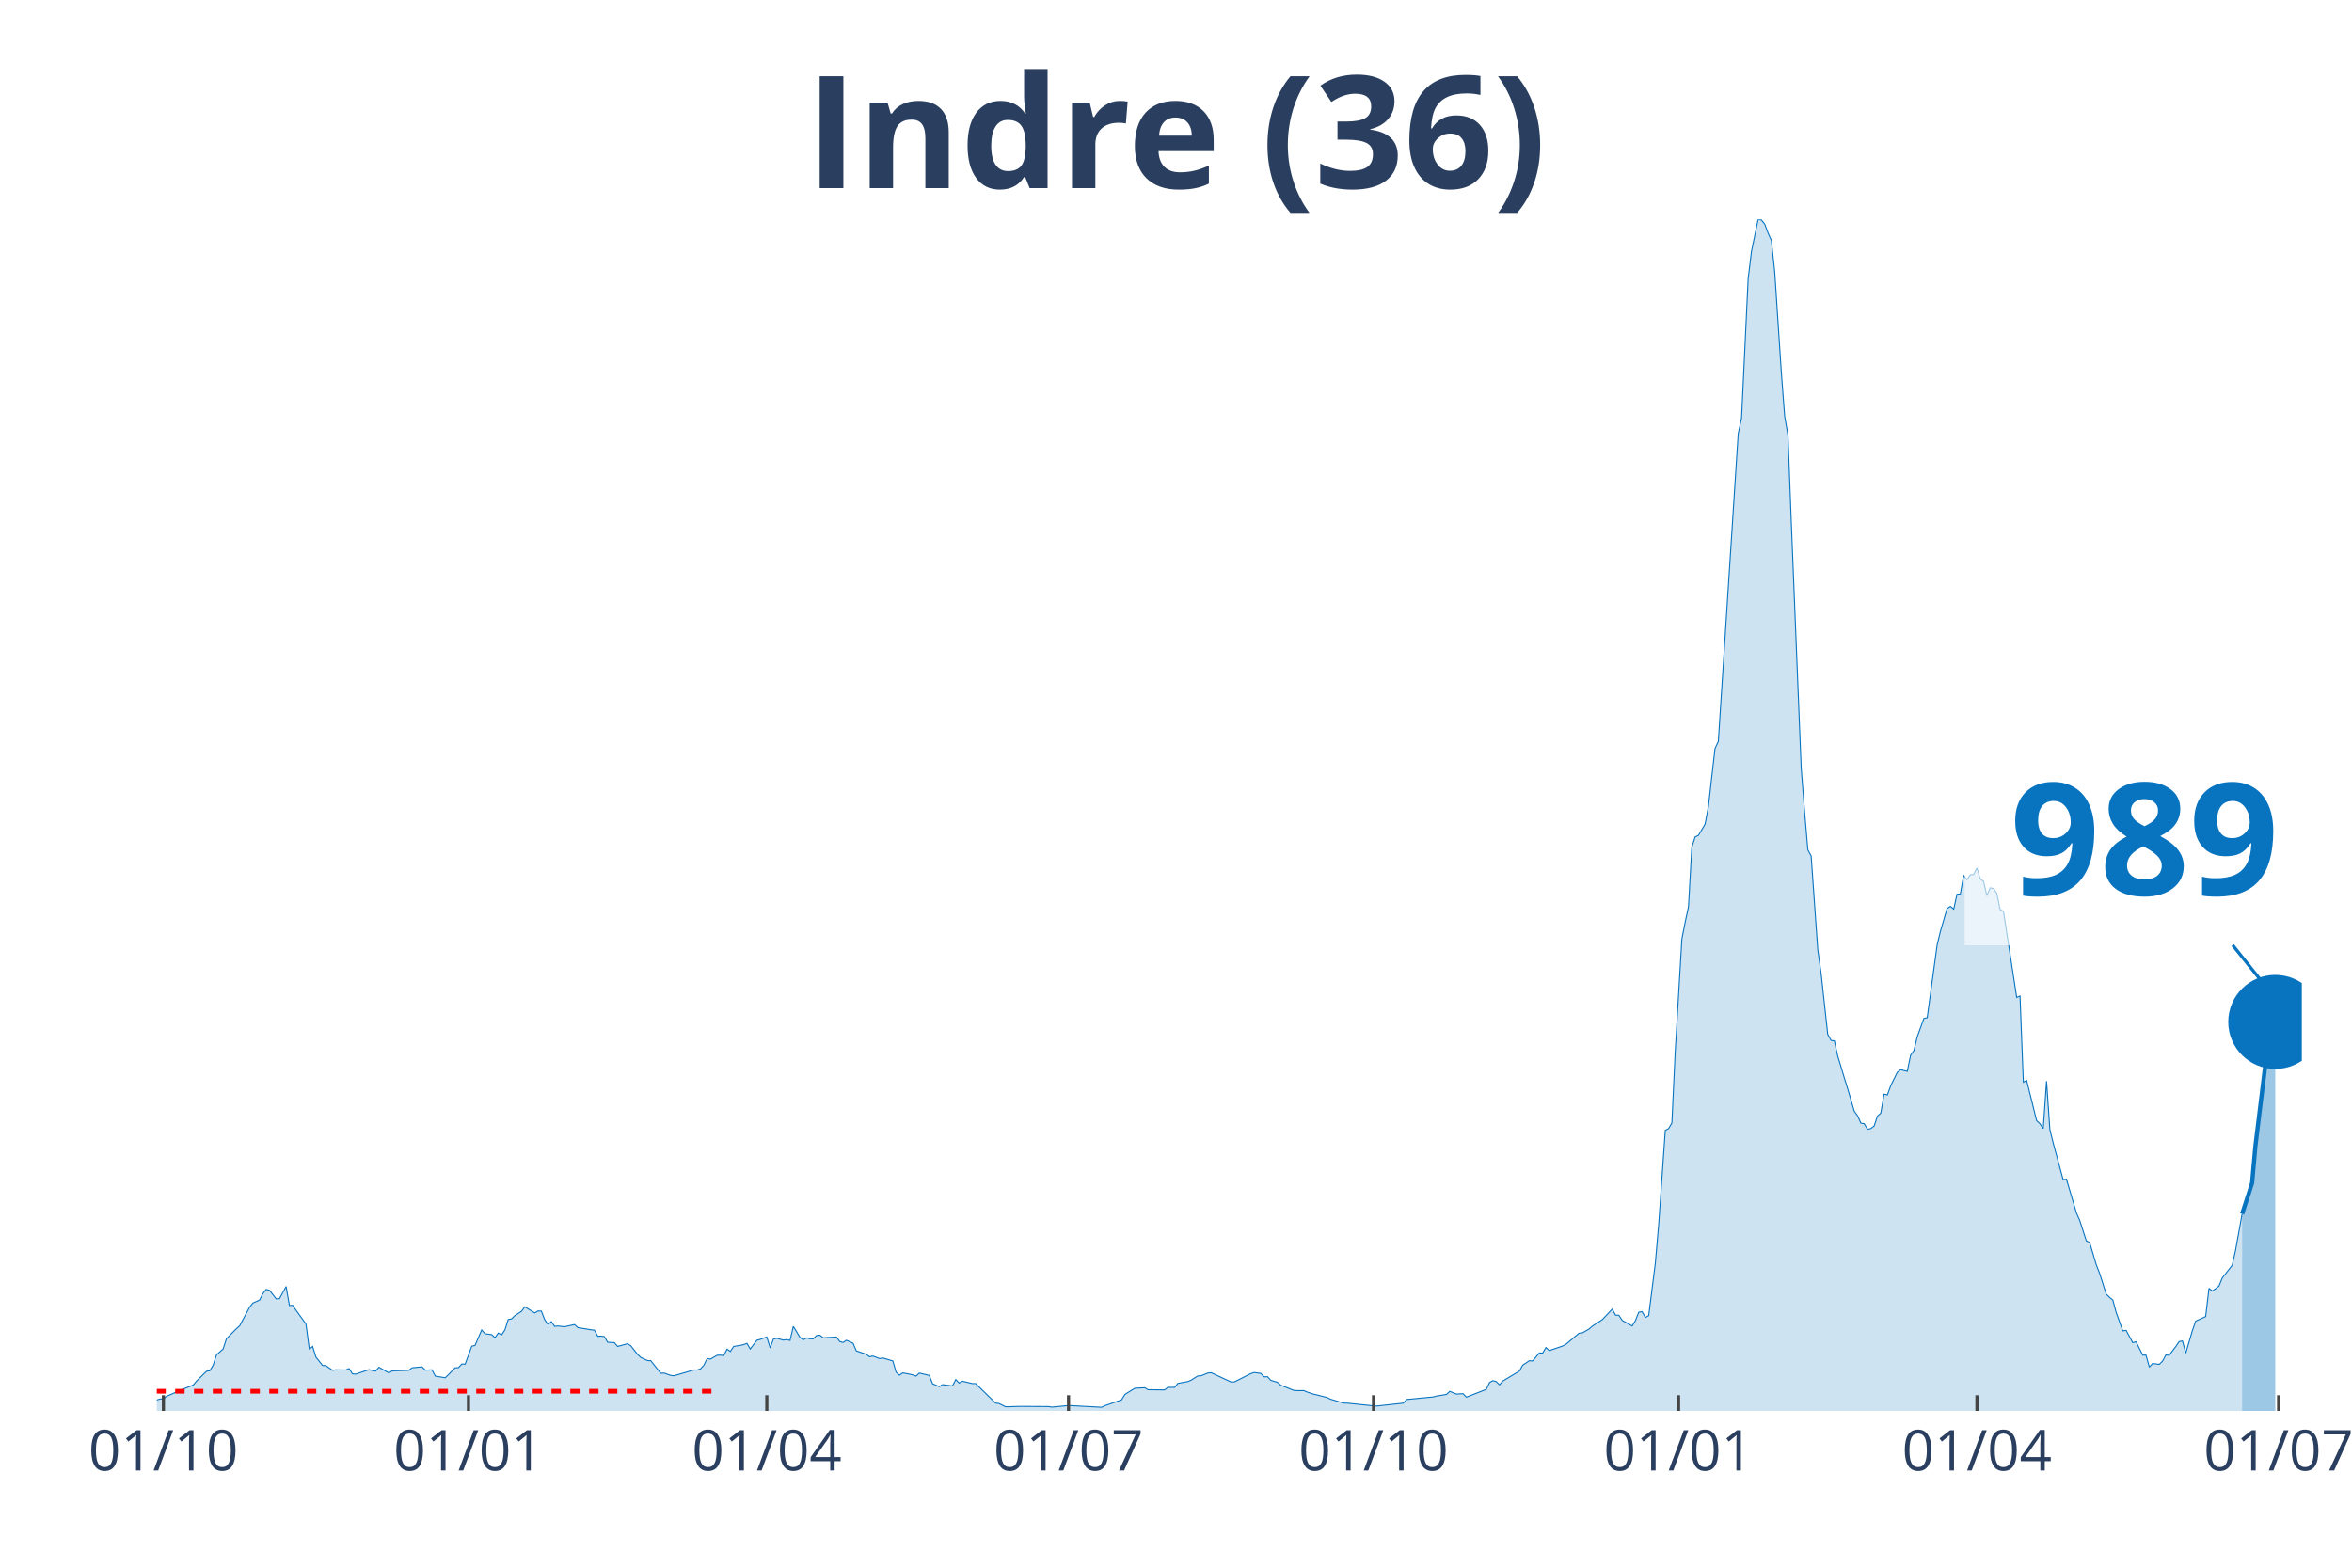
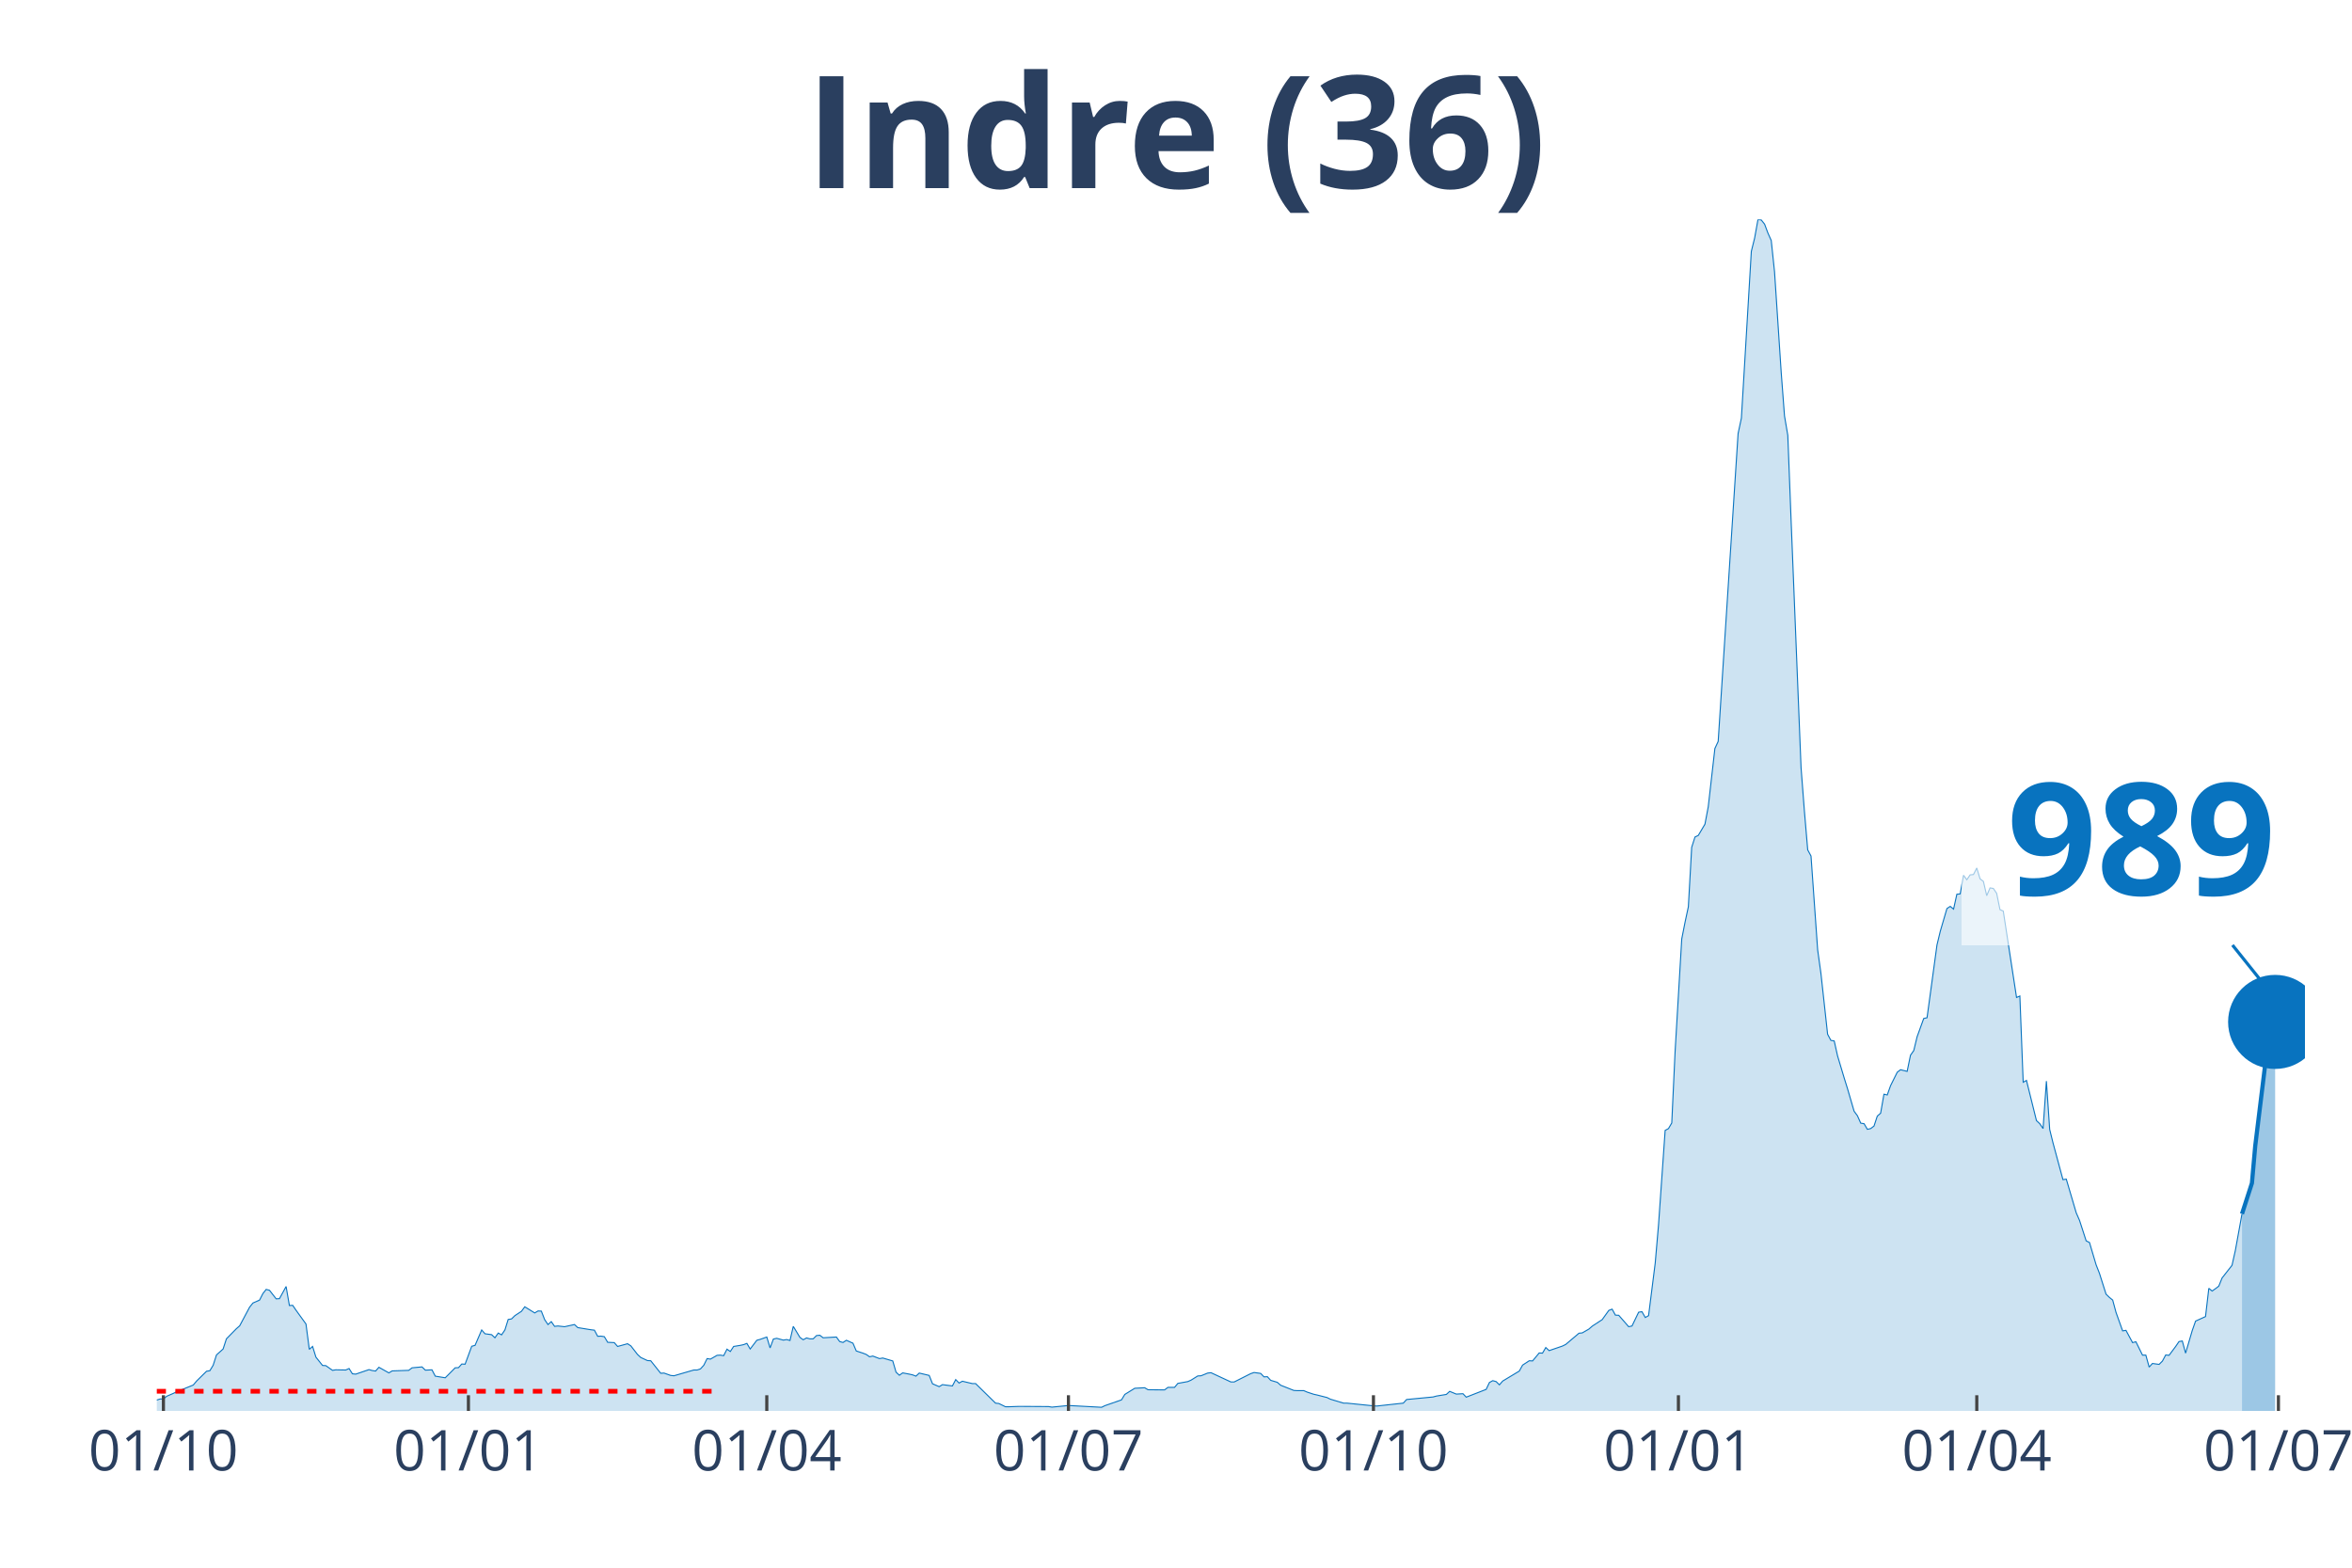
<svg xmlns="http://www.w3.org/2000/svg" class="main-svg" width="1125" height="750" style="" viewBox="0 0 750 500">
  <rect x="0" y="0" width="750" height="500" style="fill: rgb(0, 0, 0); fill-opacity: 0;" />
-   <defs id="defs-5dd325">
+   <defs id="defs-b039b7">
    <g class="clips">
-       <clipPath id="clip5dd325xyplot" class="plotclip">
-         <rect width="684" height="380" />
+       <clipPath id="clipb039b7xyplot" class="plotclip">
+         <rect width="685" height="380" />
      </clipPath>
-       <clipPath class="axesclip" id="clip5dd325x">
-         <rect x="50" y="0" width="684" height="500" />
+       <clipPath class="axesclip" id="clipb039b7x">
+         <rect x="50" y="0" width="685" height="500" />
      </clipPath>
-       <clipPath class="axesclip" id="clip5dd325y">
+       <clipPath class="axesclip" id="clipb039b7y">
        <rect x="0" y="70" width="750" height="380" />
      </clipPath>
-       <clipPath class="axesclip" id="clip5dd325xy">
-         <rect x="50" y="70" width="684" height="380" />
+       <clipPath class="axesclip" id="clipb039b7xy">
+         <rect x="50" y="70" width="685" height="380" />
      </clipPath>
    </g>
    <g class="gradients" />
  </defs>
  <g class="bglayer">
-     <rect class="bg" x="50" y="70" width="684" height="380" style="fill: rgb(0, 0, 0); fill-opacity: 0; stroke-width: 0;" />
+     <rect class="bg" x="50" y="70" width="685" height="380" style="fill: rgb(0, 0, 0); fill-opacity: 0; stroke-width: 0;" />
  </g>
  <g class="layer-below">
    <g class="imagelayer" />
    <g class="shapelayer" />
  </g>
  <g class="cartesianlayer">
    <g class="subplot xy">
      <g class="layer-subplot">
        <g class="shapelayer" />
        <g class="imagelayer" />
      </g>
      <g class="gridlayer">
        <g class="x">
          <path class="xgrid crisp" transform="translate(52.11,0)" d="M0,70v380" style="stroke: rgb(255, 255, 255); stroke-opacity: 1; stroke-width: 1px;" />
-           <path class="xgrid crisp" transform="translate(149.38,0)" d="M0,70v380" style="stroke: rgb(255, 255, 255); stroke-opacity: 1; stroke-width: 1px;" />
-           <path class="xgrid crisp" transform="translate(244.52,0)" d="M0,70v380" style="stroke: rgb(255, 255, 255); stroke-opacity: 1; stroke-width: 1px;" />
-           <path class="xgrid crisp" transform="translate(340.73,0)" d="M0,70v380" style="stroke: rgb(255, 255, 255); stroke-opacity: 1; stroke-width: 1px;" />
-           <path class="xgrid crisp" transform="translate(437.99,0)" d="M0,70v380" style="stroke: rgb(255, 255, 255); stroke-opacity: 1; stroke-width: 1px;" />
-           <path class="xgrid crisp" transform="translate(535.25,0)" d="M0,70v380" style="stroke: rgb(255, 255, 255); stroke-opacity: 1; stroke-width: 1px;" />
-           <path class="xgrid crisp" transform="translate(630.4,0)" d="M0,70v380" style="stroke: rgb(255, 255, 255); stroke-opacity: 1; stroke-width: 1px;" />
-           <path class="xgrid crisp" transform="translate(726.6,0)" d="M0,70v380" style="stroke: rgb(255, 255, 255); stroke-opacity: 1; stroke-width: 1px;" />
+           <path class="xgrid crisp" transform="translate(149.37,0)" d="M0,70v380" style="stroke: rgb(255, 255, 255); stroke-opacity: 1; stroke-width: 1px;" />
+           <path class="xgrid crisp" transform="translate(244.51,0)" d="M0,70v380" style="stroke: rgb(255, 255, 255); stroke-opacity: 1; stroke-width: 1px;" />
+           <path class="xgrid crisp" transform="translate(340.7,0)" d="M0,70v380" style="stroke: rgb(255, 255, 255); stroke-opacity: 1; stroke-width: 1px;" />
+           <path class="xgrid crisp" transform="translate(437.96,0)" d="M0,70v380" style="stroke: rgb(255, 255, 255); stroke-opacity: 1; stroke-width: 1px;" />
+           <path class="xgrid crisp" transform="translate(535.21,0)" d="M0,70v380" style="stroke: rgb(255, 255, 255); stroke-opacity: 1; stroke-width: 1px;" />
+           <path class="xgrid crisp" transform="translate(630.35,0)" d="M0,70v380" style="stroke: rgb(255, 255, 255); stroke-opacity: 1; stroke-width: 1px;" />
+           <path class="xgrid crisp" transform="translate(726.54,0)" d="M0,70v380" style="stroke: rgb(255, 255, 255); stroke-opacity: 1; stroke-width: 1px;" />
        </g>
        <g class="y" />
      </g>
      <g class="zerolinelayer" />
      <path class="xlines-below" />
      <path class="ylines-below" />
      <g class="overlines-below" />
      <g class="xaxislayer-below" />
      <g class="yaxislayer-below" />
      <g class="overaxes-below" />
-       <g class="plot" transform="translate(50, 70)" clip-path="url('#clip5dd325xyplot')">
+       <g class="plot" transform="translate(50, 70)" clip-path="url('#clipb039b7xyplot')">
        <g class="scatterlayer mlayer">
-           <g class="trace scatter trace46cad8" style="stroke-miterlimit: 2;">
+           <g class="trace scatter trace2a1058" style="stroke-miterlimit: 2;">
            <g class="fills">
              <g>
-                 <path class="js-fill" d="M664.97,380L-143.78,380L-143.78,379.36L-106.78,379.77L-105.72,379.77L-41.23,378.96L-40.17,378.56L-35.94,376.71L-34.89,376.71L-22.2,377.86L-21.14,377.69L-16.91,376.3L-15.86,375.55L-13.74,375.09L-12.69,375.21L-11.63,374.69L-10.57,375.67L-3.17,376.65L-2.11,376.53L0,376.53L1.06,376.19L2.11,376.19L3.17,375.32L5.29,374.4L6.34,373.88L11.63,371.74L12.69,370.47L15.86,367.35L16.91,367.18L17.97,365.44L19.03,362.15L21.14,360.25L22.2,357.01L25.37,353.78L26.43,352.85L29.6,346.9L30.66,345.58L32.77,344.65L33.83,342.57L34.89,341.24L35.94,341.53L38.06,344.25L39.12,344.19L41.23,340.32L42.29,346.38L43.34,346.33L44.4,347.89L47.57,352.28L48.63,360.36L49.69,359.44L50.74,362.85L52.86,365.5L53.92,365.56L56.03,367.06L57.09,366.89L60.26,366.95L61.32,366.48L62.37,368.16L63.43,368.27L67.66,366.83L68.72,367.12L69.77,367.29L70.83,366.08L74,367.87L75.06,367.24L80.35,367.06L81.4,366.25L84.57,365.96L85.63,367L87.75,366.89L88.8,368.91L91.98,369.43L93.03,368.39L95.15,366.25L96.2,366.2L97.26,365.04L98.32,365.1L100.43,359.38L101.49,359.09L103.6,354.18L104.66,355.39L106.78,355.68L107.83,356.67L108.89,355.16L109.95,355.74L111,354.18L112.06,350.83L113.12,350.66L114.18,349.62L116.29,348.23L117.35,346.79L120.52,348.75L121.58,348.12L122.63,348.17L123.69,350.89L124.75,352.45L125.81,351.52L126.86,353.03L127.92,352.91L130.03,353.14L131.09,352.91L133.21,352.45L134.26,353.43L138.49,354.12L139.55,354.24L140.61,356.2L141.66,356.15L142.72,356.32L143.78,358.11L145.89,358.22L146.95,359.44L150.12,358.57L151.18,359.26L153.29,361.98L154.35,362.96L156.46,363.94L157.52,364L160.69,367.99L161.75,367.93L163.86,368.68L164.92,368.79L171.26,366.95L172.32,366.95L173.38,366.6L174.44,365.44L175.49,363.31L176.55,363.48L178.66,362.27L179.72,362.21L180.78,362.38L181.84,360.3L182.89,361.05L183.95,359.44L186.06,359.09L187.12,358.86L188.18,358.46L189.24,360.25L191.35,357.47L192.41,357.18L194.52,356.43L195.58,359.9L196.64,357.07L197.69,356.84L199.81,357.42L200.87,357.24L201.92,357.53L202.98,353.03L205.09,356.55L206.15,357.3L207.21,356.72L208.27,357.01L209.32,357.01L210.38,355.97L211.44,355.86L212.49,356.67L216.72,356.43L217.78,357.88L218.84,358.17L219.89,357.47L222.01,358.4L223.07,360.88L225.18,361.57L226.24,361.98L227.3,362.73L228.35,362.5L230.47,363.31L231.52,363.13L234.7,364.06L235.75,367.64L236.81,368.62L237.87,367.87L239.98,368.27L241.04,368.51L242.1,368.91L243.15,367.93L246.32,368.68L247.38,371.34L249.5,372.26L250.55,371.62L253.72,372.03L254.78,370.01L255.84,371.11L256.9,370.53L260.07,371.28L261.13,371.28L267.47,377.52L268.53,377.63L270.64,378.67L271.7,378.67L274.87,378.56L275.93,378.56L284.38,378.61L285.44,378.79L289.67,378.38L290.73,378.27L301.3,378.84L302.36,378.32L307.64,376.48L308.7,374.74L311.87,372.78L312.93,372.72L315.04,372.61L316.1,373.24L321.38,373.3L322.44,372.49L324.56,372.49L325.61,371.22L328.79,370.64L329.84,370.18L331.96,368.85L333.01,368.79L335.13,367.93L336.19,367.81L342.53,370.76L343.59,370.76L348.87,368.1L349.93,367.75L352.04,368.04L353.1,369.14L354.16,369.08L355.21,370.24L357.33,370.87L358.39,371.8L362.62,373.47L363.67,373.53L365.79,373.53L366.84,373.99L368.96,374.69L370.02,374.92L373.19,375.73L374.24,376.25L378.47,377.52L379.53,377.52L387.99,378.38L389.04,378.44L397.5,377.52L398.56,376.36L407.02,375.55L408.07,375.26L411.25,374.74L412.3,373.76L414.42,374.63L415.47,374.57L416.53,374.51L417.59,375.61L423.93,373.13L424.99,370.93L426.05,370.35L427.1,370.64L428.16,371.68L429.22,370.47L434.5,367.29L435.56,365.39L437.68,364L438.73,364.06L440.85,361.52L441.9,361.57L442.96,359.78L444.02,360.77L448.25,359.32L449.3,358.8L453.53,355.22L454.59,355.11L456.7,353.89L457.76,352.97L459.88,351.58L460.93,350.89L464.11,347.54L465.16,349.45L466.22,349.5L467.28,351.12L470.45,352.91L471.51,351.18L472.56,348.52L473.62,348.35L474.68,350.2L475.73,349.62L477.85,332.87L478.91,320.62L481.02,290.53L482.08,289.95L483.13,288.16L484.19,265.41L486.31,229.48L487.36,224.16L488.42,219.2L489.48,200.25L490.53,196.96L491.59,196.44L493.71,192.86L494.76,187.31L496.88,168.72L497.94,166.46L504.28,68.27L505.34,63.36L507.45,18.83L508.51,10.17L510.62,0L511.68,0.17L512.74,1.5L513.79,4.33L514.85,6.7L515.91,16.69L518.02,48.69L519.08,62.67L520.14,68.85L521.19,96.17L524.36,174.9L525.42,188.64L526.48,201.06L527.54,203.02L529.65,232.94L530.71,240.51L532.82,259.86L533.88,261.82L534.94,262L535.99,266.73L538.11,273.78L539.17,277.19L541.28,284.41L542.34,285.85L543.39,288.22L544.45,288.39L545.51,290.18L546.57,289.95L547.62,289.14L548.68,285.97L549.74,285.04L550.79,278.98L551.85,279.21L552.91,276.26L555.02,271.99L556.08,271.18L558.19,271.7L559.25,266.56L560.31,265.06L561.37,260.67L563.48,254.84L564.54,254.6L567.71,231.38L568.77,226.99L570.88,219.78L571.94,219.08L573,219.95L574.05,215.21L575.11,215.1L576.17,209.15L577.22,210.59L578.28,209.03L579.34,208.92L580.4,206.84L581.45,210.3L582.51,211.11L583.57,215.67L584.62,213.19L585.68,213.36L586.74,214.92L587.8,220.12L588.85,220.58L593.08,248.13L594.14,247.67L595.2,275.17L596.25,274.59L599.43,287.41L600.48,288.39L601.54,289.95L602.6,274.82L603.65,290.24L604.71,294.52L607.88,306.24L608.94,306.07L612.11,316.81L613.17,319.24L615.28,325.76L616.34,326.28L618.45,333.39L619.51,336.1L621.63,342.75L622.68,343.78L623.74,344.65L624.8,348.58L626.91,354.47L627.97,354.3L630.08,358.22L631.14,357.94L633.26,362.21L634.31,362.21L635.37,366.02L636.43,364.87L638.54,365.16L639.6,364.12L640.66,362.15L641.71,362.27L643.83,359.44L644.88,357.88L645.94,357.7L647,361.57L649.11,354.35L650.17,351.35L653.34,349.91L654.4,340.9L655.46,341.76L656.51,341.01L657.57,340.2L658.63,337.6L661.8,333.56L662.86,328.83L664.97,317.16" style="fill: rgb(8, 115, 191); fill-opacity: 0.2; stroke-width: 0;" />
+                 <path class="js-fill" d="M664.92,380L-143.77,380L-143.77,379.36L-106.77,379.77L-105.71,379.77L-41.23,378.96L-40.17,378.56L-35.94,376.71L-34.88,376.71L-22.2,377.86L-21.14,377.69L-16.91,376.3L-15.86,375.55L-13.74,375.09L-12.69,375.21L-11.63,374.69L-10.57,375.67L-3.17,376.65L-2.11,376.53L0,376.53L1.06,376.19L2.11,376.19L3.17,375.32L5.29,374.4L6.34,373.88L11.63,371.74L12.69,370.47L15.86,367.35L16.91,367.18L17.97,365.44L19.03,362.15L21.14,360.25L22.2,357.01L25.37,353.78L26.43,352.85L29.6,346.9L30.66,345.58L32.77,344.65L33.83,342.57L34.88,341.24L35.94,341.53L38.06,344.25L39.11,344.19L41.23,340.32L42.28,346.38L43.34,346.33L44.4,347.89L47.57,352.28L48.63,360.36L49.68,359.44L50.74,362.85L52.85,365.5L53.91,365.56L56.03,367.06L57.08,366.89L60.25,366.95L61.31,366.48L62.37,368.16L63.43,368.27L67.65,366.83L68.71,367.12L69.77,367.29L70.83,366.08L74,367.87L75.05,367.24L80.34,367.06L81.4,366.25L84.57,365.96L85.63,367L87.74,366.89L88.8,368.91L91.97,369.43L93.02,368.39L95.14,366.25L96.2,366.2L97.25,365.04L98.31,365.1L100.42,359.38L101.48,359.09L103.6,354.18L104.65,355.39L106.77,355.68L107.82,356.67L108.88,355.16L109.94,355.74L111,354.18L112.05,350.83L113.11,350.66L114.17,349.62L116.28,348.23L117.34,346.79L120.51,348.75L121.57,348.12L122.62,348.17L123.68,350.89L124.74,352.45L125.79,351.52L126.85,353.03L127.91,352.91L130.02,353.14L131.08,352.91L133.19,352.45L134.25,353.43L138.48,354.12L139.54,354.24L140.59,356.2L141.65,356.15L142.71,356.32L143.77,358.11L145.88,358.22L146.94,359.44L150.11,358.57L151.17,359.26L153.28,361.98L154.34,362.96L156.45,363.94L157.51,364L160.68,367.99L161.74,367.93L163.85,368.68L164.91,368.79L171.25,366.95L172.31,366.95L173.36,366.6L174.42,365.44L175.48,363.31L176.54,363.48L178.65,362.27L179.71,362.21L180.76,362.38L181.82,360.3L182.88,361.05L183.94,359.44L186.05,359.09L187.11,358.86L188.16,358.46L189.22,360.25L191.33,357.47L192.39,357.18L194.51,356.43L195.56,359.9L196.62,357.07L197.68,356.84L199.79,357.42L200.85,357.24L201.91,357.53L202.96,353.03L205.08,356.55L206.13,357.3L207.19,356.72L208.25,357.01L209.31,357.01L210.36,355.97L211.42,355.86L212.48,356.67L216.71,356.43L217.76,357.88L218.82,358.17L219.88,357.47L221.99,358.4L223.05,360.88L225.16,361.57L226.22,361.98L227.28,362.73L228.33,362.5L230.45,363.31L231.5,363.13L234.68,364.06L235.73,367.64L236.79,368.62L237.85,367.87L239.96,368.27L241.02,368.51L242.08,368.91L243.13,367.93L246.3,368.68L247.36,371.34L249.48,372.26L250.53,371.62L253.7,372.03L254.76,370.01L255.82,371.11L256.88,370.53L260.05,371.28L261.1,371.28L267.45,377.52L268.5,377.63L270.62,378.67L271.67,378.67L274.85,378.56L275.9,378.56L284.36,378.61L285.42,378.79L289.65,378.38L290.7,378.27L301.27,378.84L302.33,378.32L307.62,376.48L308.67,374.74L311.84,372.78L312.9,372.72L315.02,372.61L316.07,373.24L321.36,373.3L322.42,372.49L324.53,372.49L325.59,371.22L328.76,370.64L329.81,370.18L331.93,368.85L332.99,368.79L335.1,367.93L336.16,367.81L342.5,370.76L343.56,370.76L348.84,368.1L349.9,367.75L352.01,368.04L353.07,369.14L354.13,369.08L355.19,370.24L357.3,370.87L358.36,371.8L362.58,373.47L363.64,373.53L365.76,373.53L366.81,373.99L368.93,374.69L369.98,374.92L373.16,375.73L374.21,376.25L378.44,377.52L379.5,377.52L387.96,378.38L389.01,378.44L397.47,377.52L398.53,376.36L406.98,375.55L408.04,375.26L411.21,374.74L412.27,373.76L414.38,374.63L415.44,374.57L416.5,374.51L417.55,375.61L423.9,373.13L424.95,370.93L426.01,370.35L427.07,370.64L428.13,371.68L429.18,370.47L434.47,367.29L435.52,365.39L437.64,364L438.7,364.06L440.81,361.52L441.87,361.57L442.92,359.78L443.98,360.77L448.21,359.32L449.27,358.8L453.5,355.22L454.55,355.11L456.67,353.89L457.72,352.97L459.84,351.58L460.9,350.89L463.01,347.94L464.07,347.54L465.12,349.45L466.18,349.5L469.35,353.14L470.41,352.91L472.52,348.52L473.58,348.35L474.64,350.2L475.69,349.62L477.81,332.87L478.87,320.62L480.98,290.53L482.04,289.95L483.09,288.16L484.15,265.41L486.27,229.48L487.32,224.16L488.38,219.2L489.44,200.25L490.49,196.96L491.55,196.44L493.67,192.86L494.72,187.31L496.84,168.72L497.89,166.46L504.24,68.27L505.29,63.36L508.46,10.17L509.52,5.89L510.58,0L511.64,0.17L512.69,1.5L513.75,4.33L514.81,6.7L515.86,16.69L517.98,48.69L519.04,62.67L520.09,68.85L521.15,96.17L524.32,174.9L525.38,188.64L526.44,201.06L527.49,203.02L529.61,232.94L530.66,240.51L532.78,259.86L533.83,261.82L534.89,262L535.95,266.73L538.06,273.78L539.12,277.19L541.23,284.41L542.29,285.85L543.35,288.22L544.41,288.39L545.46,290.18L546.52,289.95L547.58,289.14L548.63,285.97L549.69,285.04L550.75,278.98L551.81,279.21L552.86,276.26L554.98,271.99L556.03,271.18L558.15,271.7L559.21,266.56L560.26,265.06L561.32,260.67L563.43,254.84L564.49,254.6L567.66,231.38L568.72,226.99L570.83,219.78L571.89,219.08L572.95,219.95L574,215.21L575.06,215.1L576.12,209.15L577.18,210.59L578.23,209.03L579.29,208.92L580.35,206.84L581.4,210.3L582.46,211.11L583.52,215.67L584.58,213.19L585.63,213.36L586.69,214.92L587.75,220.12L588.8,220.58L593.03,248.13L594.09,247.67L595.15,275.17L596.2,274.59L599.38,287.41L600.43,288.39L601.49,289.95L602.55,274.82L603.6,290.24L604.66,294.52L607.83,306.24L608.89,306.07L612.06,316.81L613.12,319.24L615.23,325.76L616.29,326.28L618.4,333.39L619.46,336.1L621.57,342.75L622.63,343.78L623.69,344.65L624.75,348.58L626.86,354.47L627.92,354.3L630.03,358.22L631.09,357.94L633.2,362.21L634.26,362.21L635.32,366.02L636.37,364.87L638.49,365.16L639.54,364.12L640.6,362.15L641.66,362.27L643.77,359.44L644.83,357.88L645.89,357.7L646.94,361.57L649.06,354.35L650.12,351.35L653.29,349.91L654.34,340.9L655.4,341.76L656.46,341.01L657.52,340.2L658.57,337.6L661.74,333.56L662.8,328.83L664.92,317.16" style="fill: rgb(8, 115, 191); fill-opacity: 0.2; stroke-width: 0;" />
              </g>
            </g>
            <g class="errorbars" />
            <g class="lines">
-               <path class="js-line" d="M-143.78,379.36L-106.78,379.77L-105.72,379.77L-41.23,378.96L-40.17,378.56L-35.94,376.71L-34.89,376.71L-22.2,377.86L-21.14,377.69L-16.91,376.3L-15.86,375.55L-13.74,375.09L-12.69,375.21L-11.63,374.69L-10.57,375.67L-3.17,376.65L-2.11,376.53L0,376.53L1.06,376.19L2.11,376.19L3.17,375.32L5.29,374.4L6.34,373.88L11.63,371.74L12.69,370.47L15.86,367.35L16.91,367.18L17.97,365.44L19.03,362.15L21.14,360.25L22.2,357.01L25.37,353.78L26.43,352.85L29.6,346.9L30.66,345.58L32.77,344.65L33.83,342.57L34.89,341.24L35.94,341.53L38.06,344.25L39.12,344.19L41.23,340.32L42.29,346.38L43.34,346.33L44.4,347.89L47.57,352.28L48.63,360.36L49.69,359.44L50.74,362.85L52.86,365.5L53.92,365.56L56.03,367.06L57.09,366.89L60.26,366.95L61.32,366.48L62.37,368.16L63.43,368.27L67.66,366.83L68.72,367.12L69.77,367.29L70.83,366.08L74,367.87L75.06,367.24L80.35,367.06L81.4,366.25L84.57,365.96L85.63,367L87.75,366.89L88.8,368.91L91.98,369.43L93.03,368.39L95.15,366.25L96.2,366.2L97.26,365.04L98.32,365.1L100.43,359.38L101.49,359.09L103.6,354.18L104.66,355.39L106.78,355.68L107.83,356.67L108.89,355.16L109.95,355.74L111,354.18L112.06,350.83L113.12,350.66L114.18,349.62L116.29,348.23L117.35,346.79L120.52,348.75L121.58,348.12L122.63,348.17L123.69,350.89L124.75,352.45L125.81,351.52L126.86,353.03L127.92,352.91L130.03,353.14L131.09,352.91L133.21,352.45L134.26,353.43L138.49,354.12L139.55,354.24L140.61,356.2L141.66,356.15L142.72,356.32L143.78,358.11L145.89,358.22L146.95,359.44L150.12,358.57L151.18,359.26L153.29,361.98L154.35,362.96L156.46,363.94L157.52,364L160.69,367.99L161.75,367.93L163.86,368.68L164.92,368.79L171.26,366.95L172.32,366.95L173.38,366.6L174.44,365.44L175.49,363.31L176.55,363.48L178.66,362.27L179.72,362.21L180.78,362.38L181.84,360.3L182.89,361.05L183.95,359.44L186.06,359.09L187.12,358.86L188.18,358.46L189.24,360.25L191.35,357.47L192.41,357.18L194.52,356.43L195.58,359.9L196.64,357.07L197.69,356.84L199.81,357.42L200.87,357.24L201.92,357.53L202.98,353.03L205.09,356.55L206.15,357.3L207.21,356.72L208.27,357.01L209.32,357.01L210.38,355.97L211.44,355.86L212.49,356.67L216.72,356.43L217.78,357.88L218.84,358.17L219.89,357.47L222.01,358.4L223.07,360.88L225.18,361.57L226.24,361.98L227.3,362.73L228.35,362.5L230.47,363.31L231.52,363.13L234.7,364.06L235.75,367.64L236.81,368.62L237.87,367.87L239.98,368.27L241.04,368.51L242.1,368.91L243.15,367.93L246.32,368.68L247.38,371.34L249.5,372.26L250.55,371.62L253.72,372.03L254.78,370.01L255.84,371.11L256.9,370.53L260.07,371.28L261.13,371.28L267.47,377.52L268.53,377.63L270.64,378.67L271.7,378.67L274.87,378.56L275.93,378.56L284.38,378.61L285.44,378.79L289.67,378.38L290.73,378.27L301.3,378.84L302.36,378.32L307.64,376.48L308.7,374.74L311.87,372.78L312.93,372.72L315.04,372.61L316.1,373.24L321.38,373.3L322.44,372.49L324.56,372.49L325.61,371.22L328.79,370.64L329.84,370.18L331.96,368.85L333.01,368.79L335.13,367.93L336.19,367.81L342.53,370.76L343.59,370.76L348.87,368.1L349.93,367.75L352.04,368.04L353.1,369.14L354.16,369.08L355.21,370.24L357.33,370.87L358.39,371.8L362.62,373.47L363.67,373.53L365.79,373.53L366.84,373.99L368.96,374.69L370.02,374.92L373.19,375.73L374.24,376.25L378.47,377.52L379.53,377.52L387.99,378.38L389.04,378.44L397.5,377.52L398.56,376.36L407.02,375.55L408.07,375.26L411.25,374.74L412.3,373.76L414.42,374.63L415.47,374.57L416.53,374.51L417.59,375.61L423.93,373.13L424.99,370.93L426.05,370.35L427.1,370.64L428.16,371.68L429.22,370.47L434.5,367.29L435.56,365.39L437.68,364L438.73,364.06L440.85,361.52L441.9,361.57L442.96,359.78L444.02,360.77L448.25,359.32L449.3,358.8L453.53,355.22L454.59,355.11L456.7,353.89L457.76,352.97L459.88,351.58L460.93,350.89L464.11,347.54L465.16,349.45L466.22,349.5L467.28,351.12L470.45,352.91L471.51,351.18L472.56,348.52L473.62,348.35L474.68,350.2L475.73,349.62L477.85,332.87L478.91,320.62L481.02,290.53L482.08,289.95L483.13,288.16L484.19,265.41L486.31,229.48L487.36,224.16L488.42,219.2L489.48,200.25L490.53,196.96L491.59,196.44L493.71,192.86L494.76,187.31L496.88,168.72L497.94,166.46L504.28,68.27L505.34,63.36L507.45,18.83L508.51,10.17L510.62,0L511.68,0.17L512.74,1.5L513.79,4.33L514.85,6.7L515.91,16.69L518.02,48.69L519.08,62.67L520.14,68.85L521.19,96.17L524.36,174.9L525.42,188.64L526.48,201.06L527.54,203.02L529.65,232.94L530.71,240.51L532.82,259.86L533.88,261.82L534.94,262L535.99,266.73L538.11,273.78L539.17,277.19L541.28,284.41L542.34,285.85L543.39,288.22L544.45,288.39L545.51,290.18L546.57,289.95L547.62,289.14L548.68,285.97L549.74,285.04L550.79,278.98L551.85,279.21L552.91,276.26L555.02,271.99L556.08,271.18L558.19,271.7L559.25,266.56L560.31,265.06L561.37,260.67L563.48,254.84L564.54,254.6L567.71,231.38L568.77,226.99L570.88,219.78L571.94,219.08L573,219.95L574.05,215.21L575.11,215.1L576.17,209.15L577.22,210.59L578.28,209.03L579.34,208.92L580.4,206.84L581.45,210.3L582.51,211.11L583.57,215.67L584.62,213.19L585.68,213.36L586.74,214.92L587.8,220.12L588.85,220.58L593.08,248.13L594.14,247.67L595.2,275.17L596.25,274.59L599.43,287.41L600.48,288.39L601.54,289.95L602.6,274.82L603.65,290.24L604.71,294.52L607.88,306.24L608.94,306.07L612.11,316.81L613.17,319.24L615.28,325.76L616.34,326.28L618.45,333.39L619.51,336.1L621.63,342.75L622.68,343.78L623.74,344.65L624.8,348.58L626.91,354.47L627.97,354.3L630.08,358.22L631.14,357.94L633.26,362.21L634.31,362.21L635.37,366.02L636.43,364.87L638.54,365.16L639.6,364.12L640.66,362.15L641.71,362.27L643.83,359.44L644.88,357.88L645.94,357.7L647,361.57L649.11,354.35L650.17,351.35L653.34,349.91L654.4,340.9L655.46,341.76L656.51,341.01L657.57,340.2L658.63,337.6L661.8,333.56L662.86,328.83L664.97,317.16" style="vector-effect: non-scaling-stroke; fill: none; stroke: rgb(8, 115, 191); stroke-opacity: 1; stroke-width: 0.5px; opacity: 1;" />
+               <path class="js-line" d="M-143.77,379.36L-106.77,379.77L-105.71,379.77L-41.23,378.96L-40.17,378.56L-35.94,376.71L-34.88,376.71L-22.2,377.86L-21.14,377.69L-16.91,376.3L-15.86,375.55L-13.74,375.09L-12.69,375.21L-11.63,374.69L-10.57,375.67L-3.17,376.65L-2.11,376.53L0,376.53L1.06,376.19L2.11,376.19L3.17,375.32L5.29,374.4L6.34,373.88L11.63,371.74L12.69,370.47L15.86,367.35L16.91,367.18L17.97,365.44L19.03,362.15L21.14,360.25L22.2,357.01L25.37,353.78L26.43,352.85L29.6,346.9L30.66,345.58L32.77,344.65L33.83,342.57L34.88,341.24L35.94,341.53L38.06,344.25L39.11,344.19L41.23,340.32L42.28,346.38L43.34,346.33L44.4,347.89L47.57,352.28L48.63,360.36L49.68,359.44L50.74,362.85L52.85,365.5L53.91,365.56L56.03,367.06L57.08,366.89L60.25,366.95L61.31,366.48L62.37,368.16L63.43,368.27L67.65,366.83L68.71,367.12L69.77,367.29L70.83,366.08L74,367.87L75.05,367.24L80.34,367.06L81.4,366.25L84.57,365.96L85.63,367L87.74,366.89L88.8,368.91L91.97,369.43L93.02,368.39L95.14,366.25L96.2,366.2L97.25,365.04L98.31,365.1L100.42,359.38L101.48,359.09L103.6,354.18L104.65,355.39L106.77,355.68L107.82,356.67L108.88,355.16L109.94,355.74L111,354.18L112.05,350.83L113.11,350.66L114.17,349.62L116.28,348.23L117.34,346.79L120.51,348.75L121.57,348.12L122.62,348.17L123.68,350.89L124.74,352.45L125.79,351.52L126.85,353.03L127.91,352.91L130.02,353.14L131.08,352.91L133.19,352.45L134.25,353.43L138.48,354.12L139.54,354.24L140.59,356.2L141.65,356.15L142.71,356.32L143.77,358.11L145.88,358.22L146.94,359.44L150.11,358.57L151.17,359.26L153.28,361.98L154.34,362.96L156.45,363.94L157.51,364L160.68,367.99L161.74,367.93L163.85,368.68L164.91,368.79L171.25,366.95L172.31,366.95L173.36,366.6L174.42,365.44L175.48,363.31L176.54,363.48L178.65,362.27L179.71,362.21L180.76,362.38L181.82,360.3L182.88,361.05L183.94,359.44L186.05,359.09L187.11,358.86L188.16,358.46L189.22,360.25L191.33,357.47L192.39,357.18L194.51,356.43L195.56,359.9L196.62,357.07L197.68,356.84L199.79,357.42L200.85,357.24L201.91,357.53L202.96,353.03L205.08,356.55L206.13,357.3L207.19,356.72L208.25,357.01L209.31,357.01L210.36,355.97L211.42,355.86L212.48,356.67L216.71,356.43L217.76,357.88L218.82,358.17L219.88,357.47L221.99,358.4L223.05,360.88L225.16,361.57L226.22,361.98L227.28,362.73L228.33,362.5L230.45,363.31L231.5,363.13L234.68,364.06L235.73,367.64L236.79,368.62L237.85,367.87L239.96,368.27L241.02,368.51L242.08,368.91L243.13,367.93L246.3,368.68L247.36,371.34L249.48,372.26L250.53,371.62L253.7,372.03L254.76,370.01L255.82,371.11L256.88,370.53L260.05,371.28L261.1,371.28L267.45,377.52L268.5,377.63L270.62,378.67L271.67,378.67L274.85,378.56L275.9,378.56L284.36,378.61L285.42,378.79L289.65,378.38L290.7,378.27L301.27,378.84L302.33,378.32L307.62,376.48L308.67,374.74L311.84,372.78L312.9,372.72L315.02,372.61L316.07,373.24L321.36,373.3L322.42,372.49L324.53,372.49L325.59,371.22L328.76,370.64L329.81,370.18L331.93,368.85L332.99,368.79L335.1,367.93L336.16,367.81L342.5,370.76L343.56,370.76L348.84,368.1L349.9,367.75L352.01,368.04L353.07,369.14L354.13,369.08L355.19,370.24L357.3,370.87L358.36,371.8L362.58,373.47L363.64,373.53L365.76,373.53L366.81,373.99L368.93,374.69L369.98,374.92L373.16,375.73L374.21,376.25L378.44,377.52L379.5,377.52L387.96,378.38L389.01,378.44L397.47,377.52L398.53,376.36L406.98,375.55L408.04,375.26L411.21,374.74L412.27,373.76L414.38,374.63L415.44,374.57L416.5,374.51L417.55,375.61L423.9,373.13L424.95,370.93L426.01,370.35L427.07,370.64L428.13,371.68L429.18,370.47L434.47,367.29L435.52,365.39L437.64,364L438.7,364.06L440.81,361.52L441.87,361.57L442.92,359.78L443.98,360.77L448.21,359.32L449.27,358.8L453.5,355.22L454.55,355.11L456.67,353.89L457.72,352.97L459.84,351.58L460.9,350.89L463.01,347.94L464.07,347.54L465.12,349.45L466.18,349.5L469.35,353.14L470.41,352.91L472.52,348.52L473.58,348.35L474.64,350.2L475.69,349.62L477.81,332.87L478.87,320.62L480.98,290.53L482.04,289.95L483.09,288.16L484.15,265.41L486.27,229.48L487.32,224.16L488.38,219.2L489.44,200.25L490.49,196.96L491.55,196.44L493.67,192.86L494.72,187.31L496.84,168.72L497.89,166.46L504.24,68.27L505.29,63.36L508.46,10.17L509.52,5.89L510.58,0L511.64,0.17L512.69,1.5L513.75,4.33L514.81,6.7L515.86,16.69L517.98,48.69L519.04,62.67L520.09,68.85L521.15,96.17L524.32,174.9L525.38,188.64L526.44,201.06L527.49,203.02L529.61,232.94L530.66,240.51L532.78,259.86L533.83,261.82L534.89,262L535.95,266.73L538.06,273.78L539.12,277.19L541.23,284.41L542.29,285.85L543.35,288.22L544.41,288.39L545.46,290.18L546.52,289.95L547.58,289.14L548.63,285.97L549.69,285.04L550.75,278.98L551.81,279.21L552.86,276.26L554.98,271.99L556.03,271.18L558.15,271.7L559.21,266.56L560.26,265.06L561.32,260.67L563.43,254.84L564.49,254.6L567.66,231.38L568.72,226.99L570.83,219.78L571.89,219.08L572.95,219.95L574,215.21L575.06,215.1L576.12,209.15L577.18,210.59L578.23,209.03L579.29,208.92L580.35,206.84L581.4,210.3L582.46,211.11L583.52,215.67L584.58,213.19L585.63,213.36L586.69,214.92L587.75,220.12L588.8,220.58L593.03,248.13L594.09,247.67L595.15,275.17L596.2,274.59L599.38,287.41L600.43,288.39L601.49,289.95L602.55,274.82L603.6,290.24L604.66,294.52L607.83,306.24L608.89,306.07L612.06,316.81L613.12,319.24L615.23,325.76L616.29,326.28L618.4,333.39L619.46,336.1L621.57,342.75L622.63,343.78L623.69,344.65L624.75,348.58L626.86,354.47L627.92,354.3L630.03,358.22L631.09,357.94L633.2,362.21L634.26,362.21L635.32,366.02L636.37,364.87L638.49,365.16L639.54,364.12L640.6,362.15L641.66,362.27L643.77,359.44L644.83,357.88L645.89,357.7L646.94,361.57L649.06,354.35L650.12,351.35L653.29,349.91L654.34,340.9L655.4,341.76L656.46,341.01L657.52,340.2L658.57,337.6L661.74,333.56L662.8,328.83L664.92,317.16" style="vector-effect: non-scaling-stroke; fill: none; stroke: rgb(8, 115, 191); stroke-opacity: 1; stroke-width: 0.5px; opacity: 1;" />
            </g>
            <g class="points" />
            <g class="text" />
          </g>
-           <g class="trace scatter trace9c73ce" style="stroke-miterlimit: 2;">
+           <g class="trace scatter trace72946c" style="stroke-miterlimit: 2;">
            <g class="fills">
              <g>
-                 <path class="js-fill" d="M675.54,380L664.97,380L664.97,317.16L668.14,307.34L669.2,295.5L673.43,260.96L674.49,257.15L675.54,255.93" style="fill: rgb(8, 115, 191); fill-opacity: 0.4; stroke-width: 0;" />
+                 <path class="js-fill" d="M675.49,380L664.92,380L664.92,317.16L668.09,307.34L669.14,295.5L673.37,260.96L674.43,257.15L675.49,255.93" style="fill: rgb(8, 115, 191); fill-opacity: 0.4; stroke-width: 0;" />
              </g>
            </g>
            <g class="errorbars" />
            <g class="lines">
-               <path class="js-line" d="M664.97,317.16L668.14,307.34L669.2,295.5L673.43,260.96L674.49,257.15L675.54,255.93" style="vector-effect: non-scaling-stroke; fill: none; stroke: rgb(8, 115, 191); stroke-opacity: 1; stroke-width: 2px; opacity: 1;" />
+               <path class="js-line" d="M664.92,317.16L668.09,307.34L669.14,295.5L673.37,260.96L674.43,257.15L675.49,255.93" style="vector-effect: non-scaling-stroke; fill: none; stroke: rgb(8, 115, 191); stroke-opacity: 1; stroke-width: 2px; opacity: 1;" />
            </g>
            <g class="points" />
            <g class="text" />
          </g>
-           <g class="trace scatter trace9a79d6" style="stroke-miterlimit: 2; opacity: 1;">
+           <g class="trace scatter trace05ec31" style="stroke-miterlimit: 2; opacity: 1;">
            <g class="fills" />
            <g class="errorbars" />
            <g class="lines" />
            <g class="points">
-               <path class="point" transform="translate(675.54,255.93)" d="M15,0A15,15 0 1,1 0,-15A15,15 0 0,1 15,0Z" style="opacity: 1; stroke-width: 0px; fill: rgb(8, 115, 191); fill-opacity: 1;" />
+               <path class="point" transform="translate(675.49,255.93)" d="M15,0A15,15 0 1,1 0,-15A15,15 0 0,1 15,0Z" style="opacity: 1; stroke-width: 0px; fill: rgb(8, 115, 191); fill-opacity: 1;" />
            </g>
            <g class="text" />
          </g>
        </g>
      </g>
      <g class="overplot" />
      <path class="xlines-above crisp" style="fill: none; stroke-width: 1px; stroke: rgb(0, 0, 0); stroke-opacity: 0;" d="" />
      <path class="ylines-above crisp" style="fill: none;" d="M0,0" />
      <g class="overlines-above" />
      <g class="xaxislayer-above">
        <path class="xtick ticks crisp" d="M0,450v-5" transform="translate(52.11,0)" style="stroke: rgb(68, 68, 68); stroke-opacity: 1; stroke-width: 1px;" />
-         <path class="xtick ticks crisp" d="M0,450v-5" transform="translate(149.38,0)" style="stroke: rgb(68, 68, 68); stroke-opacity: 1; stroke-width: 1px;" />
-         <path class="xtick ticks crisp" d="M0,450v-5" transform="translate(244.52,0)" style="stroke: rgb(68, 68, 68); stroke-opacity: 1; stroke-width: 1px;" />
-         <path class="xtick ticks crisp" d="M0,450v-5" transform="translate(340.73,0)" style="stroke: rgb(68, 68, 68); stroke-opacity: 1; stroke-width: 1px;" />
-         <path class="xtick ticks crisp" d="M0,450v-5" transform="translate(437.99,0)" style="stroke: rgb(68, 68, 68); stroke-opacity: 1; stroke-width: 1px;" />
-         <path class="xtick ticks crisp" d="M0,450v-5" transform="translate(535.25,0)" style="stroke: rgb(68, 68, 68); stroke-opacity: 1; stroke-width: 1px;" />
-         <path class="xtick ticks crisp" d="M0,450v-5" transform="translate(630.4,0)" style="stroke: rgb(68, 68, 68); stroke-opacity: 1; stroke-width: 1px;" />
-         <path class="xtick ticks crisp" d="M0,450v-5" transform="translate(726.6,0)" style="stroke: rgb(68, 68, 68); stroke-opacity: 1; stroke-width: 1px;" />
+         <path class="xtick ticks crisp" d="M0,450v-5" transform="translate(149.37,0)" style="stroke: rgb(68, 68, 68); stroke-opacity: 1; stroke-width: 1px;" />
+         <path class="xtick ticks crisp" d="M0,450v-5" transform="translate(244.51,0)" style="stroke: rgb(68, 68, 68); stroke-opacity: 1; stroke-width: 1px;" />
+         <path class="xtick ticks crisp" d="M0,450v-5" transform="translate(340.7,0)" style="stroke: rgb(68, 68, 68); stroke-opacity: 1; stroke-width: 1px;" />
+         <path class="xtick ticks crisp" d="M0,450v-5" transform="translate(437.96,0)" style="stroke: rgb(68, 68, 68); stroke-opacity: 1; stroke-width: 1px;" />
+         <path class="xtick ticks crisp" d="M0,450v-5" transform="translate(535.21,0)" style="stroke: rgb(68, 68, 68); stroke-opacity: 1; stroke-width: 1px;" />
+         <path class="xtick ticks crisp" d="M0,450v-5" transform="translate(630.35,0)" style="stroke: rgb(68, 68, 68); stroke-opacity: 1; stroke-width: 1px;" />
+         <path class="xtick ticks crisp" d="M0,450v-5" transform="translate(726.54,0)" style="stroke: rgb(68, 68, 68); stroke-opacity: 1; stroke-width: 1px;" />
        <g class="xtick">
          <text text-anchor="middle" x="0" y="469" transform="translate(52.11,0)" style="font-family: 'Open Sans', verdana, arial, sans-serif; font-size: 18px; fill: rgb(42, 63, 95); fill-opacity: 1; white-space: pre;">01/10</text>
        </g>
        <g class="xtick">
-           <text text-anchor="middle" x="0" y="469" transform="translate(149.38,0)" style="font-family: 'Open Sans', verdana, arial, sans-serif; font-size: 18px; fill: rgb(42, 63, 95); fill-opacity: 1; white-space: pre;">01/01</text>
+           <text text-anchor="middle" x="0" y="469" transform="translate(149.37,0)" style="font-family: 'Open Sans', verdana, arial, sans-serif; font-size: 18px; fill: rgb(42, 63, 95); fill-opacity: 1; white-space: pre;">01/01</text>
        </g>
        <g class="xtick">
-           <text text-anchor="middle" x="0" y="469" transform="translate(244.52,0)" style="font-family: 'Open Sans', verdana, arial, sans-serif; font-size: 18px; fill: rgb(42, 63, 95); fill-opacity: 1; white-space: pre;">01/04</text>
+           <text text-anchor="middle" x="0" y="469" transform="translate(244.51,0)" style="font-family: 'Open Sans', verdana, arial, sans-serif; font-size: 18px; fill: rgb(42, 63, 95); fill-opacity: 1; white-space: pre;">01/04</text>
        </g>
        <g class="xtick">
-           <text text-anchor="middle" x="0" y="469" transform="translate(340.73,0)" style="font-family: 'Open Sans', verdana, arial, sans-serif; font-size: 18px; fill: rgb(42, 63, 95); fill-opacity: 1; white-space: pre;">01/07</text>
+           <text text-anchor="middle" x="0" y="469" transform="translate(340.7,0)" style="font-family: 'Open Sans', verdana, arial, sans-serif; font-size: 18px; fill: rgb(42, 63, 95); fill-opacity: 1; white-space: pre;">01/07</text>
        </g>
        <g class="xtick">
-           <text text-anchor="middle" x="0" y="469" transform="translate(437.99,0)" style="font-family: 'Open Sans', verdana, arial, sans-serif; font-size: 18px; fill: rgb(42, 63, 95); fill-opacity: 1; white-space: pre;">01/10</text>
+           <text text-anchor="middle" x="0" y="469" transform="translate(437.96,0)" style="font-family: 'Open Sans', verdana, arial, sans-serif; font-size: 18px; fill: rgb(42, 63, 95); fill-opacity: 1; white-space: pre;">01/10</text>
        </g>
        <g class="xtick">
-           <text text-anchor="middle" x="0" y="469" transform="translate(535.25,0)" style="font-family: 'Open Sans', verdana, arial, sans-serif; font-size: 18px; fill: rgb(42, 63, 95); fill-opacity: 1; white-space: pre;">01/01</text>
+           <text text-anchor="middle" x="0" y="469" transform="translate(535.21,0)" style="font-family: 'Open Sans', verdana, arial, sans-serif; font-size: 18px; fill: rgb(42, 63, 95); fill-opacity: 1; white-space: pre;">01/01</text>
        </g>
        <g class="xtick">
-           <text text-anchor="middle" x="0" y="469" transform="translate(630.4,0)" style="font-family: 'Open Sans', verdana, arial, sans-serif; font-size: 18px; fill: rgb(42, 63, 95); fill-opacity: 1; white-space: pre;">01/04</text>
+           <text text-anchor="middle" x="0" y="469" transform="translate(630.35,0)" style="font-family: 'Open Sans', verdana, arial, sans-serif; font-size: 18px; fill: rgb(42, 63, 95); fill-opacity: 1; white-space: pre;">01/04</text>
        </g>
        <g class="xtick">
-           <text text-anchor="middle" x="0" y="469" transform="translate(726.6,0)" style="font-family: 'Open Sans', verdana, arial, sans-serif; font-size: 18px; fill: rgb(42, 63, 95); fill-opacity: 1; white-space: pre;">01/07</text>
+           <text text-anchor="middle" x="0" y="469" transform="translate(726.54,0)" style="font-family: 'Open Sans', verdana, arial, sans-serif; font-size: 18px; fill: rgb(42, 63, 95); fill-opacity: 1; white-space: pre;">01/07</text>
        </g>
      </g>
      <g class="yaxislayer-above" />
      <g class="overaxes-above" />
    </g>
  </g>
  <g class="polarlayer" />
  <g class="ternarylayer" />
  <g class="geolayer" />
  <g class="funnelarealayer" />
  <g class="pielayer" />
  <g class="treemaplayer" />
  <g class="sunburstlayer" />
  <g class="glimages" />
-   <defs id="topdefs-5dd325">
+   <defs id="topdefs-b039b7">
    <g class="clips" />
  </defs>
  <g class="layer-above">
    <g class="imagelayer" />
    <g class="shapelayer">
-       <path data-index="0" fill-rule="evenodd" d="M-544.14,443.73L228.66,443.73" clip-path="url('#clip5dd325xy')" style="opacity: 1; stroke: rgb(255, 0, 0); stroke-opacity: 1; fill: rgb(0, 0, 0); fill-opacity: 0; stroke-dasharray: 3px, 3px; stroke-width: 1.5px;" />
+       <path data-index="0" fill-rule="evenodd" d="M-544.09,443.73L228.65,443.73" clip-path="url('#clipb039b7xy')" style="opacity: 1; stroke: rgb(255, 0, 0); stroke-opacity: 1; fill: rgb(0, 0, 0); fill-opacity: 0; stroke-dasharray: 3px, 3px; stroke-width: 1.5px;" />
    </g>
  </g>
  <g class="infolayer">
    <g class="g-gtitle">
      <text class="gtitle" x="375" y="25" text-anchor="middle" dy="0.7em" style="font-family: 'Open Sans', verdana, arial, sans-serif; font-size: 50px; fill: rgb(42, 63, 95); opacity: 1; font-weight: normal; white-space: pre;">
        <tspan style="font-weight:bold">Indre (36)</tspan>
      </text>
    </g>
    <g class="g-xtitle" />
    <g class="annotation" data-index="0" style="opacity: 1;">
-       <g class="annotation-text-g" transform="rotate(0,683.54,265.93)">
-         <g class="cursor-pointer" transform="translate(626, 230)">
+       <g class="annotation-text-g" transform="rotate(0,683.49,265.93)">
+         <g class="cursor-pointer" transform="translate(625, 230)">
          <rect class="bg" x="0.5" y="0.5" width="115" height="71" style="stroke-width: 1px; stroke: rgb(0, 0, 0); stroke-opacity: 0; fill: rgb(255, 255, 255); fill-opacity: 0.6;" />
          <text class="annotation-text" text-anchor="middle" x="57.812" y="55.5" style="font-family: 'Open Sans', verdana, arial, sans-serif; font-size: 50px; fill: rgb(8, 115, 191); fill-opacity: 1; white-space: pre;">
            <tspan style="font-weight:bold">989 </tspan>
          </text>
        </g>
      </g>
      <g class="annotation-arrow-g" style="opacity: 1;">
-         <path d="M711.94,301.43L723.54,315.93" style="stroke-width: 1px; stroke: rgb(8, 115, 191); stroke-opacity: 1; stroke-dasharray: 0px, 0px, 18.569px, 18.569px;" />
+         <path d="M711.89,301.43L723.49,315.93" style="stroke-width: 1px; stroke: rgb(8, 115, 191); stroke-opacity: 1; stroke-dasharray: 0px, 0px, 18.569px, 18.569px;" />
      </g>
    </g>
  </g>
</svg>
